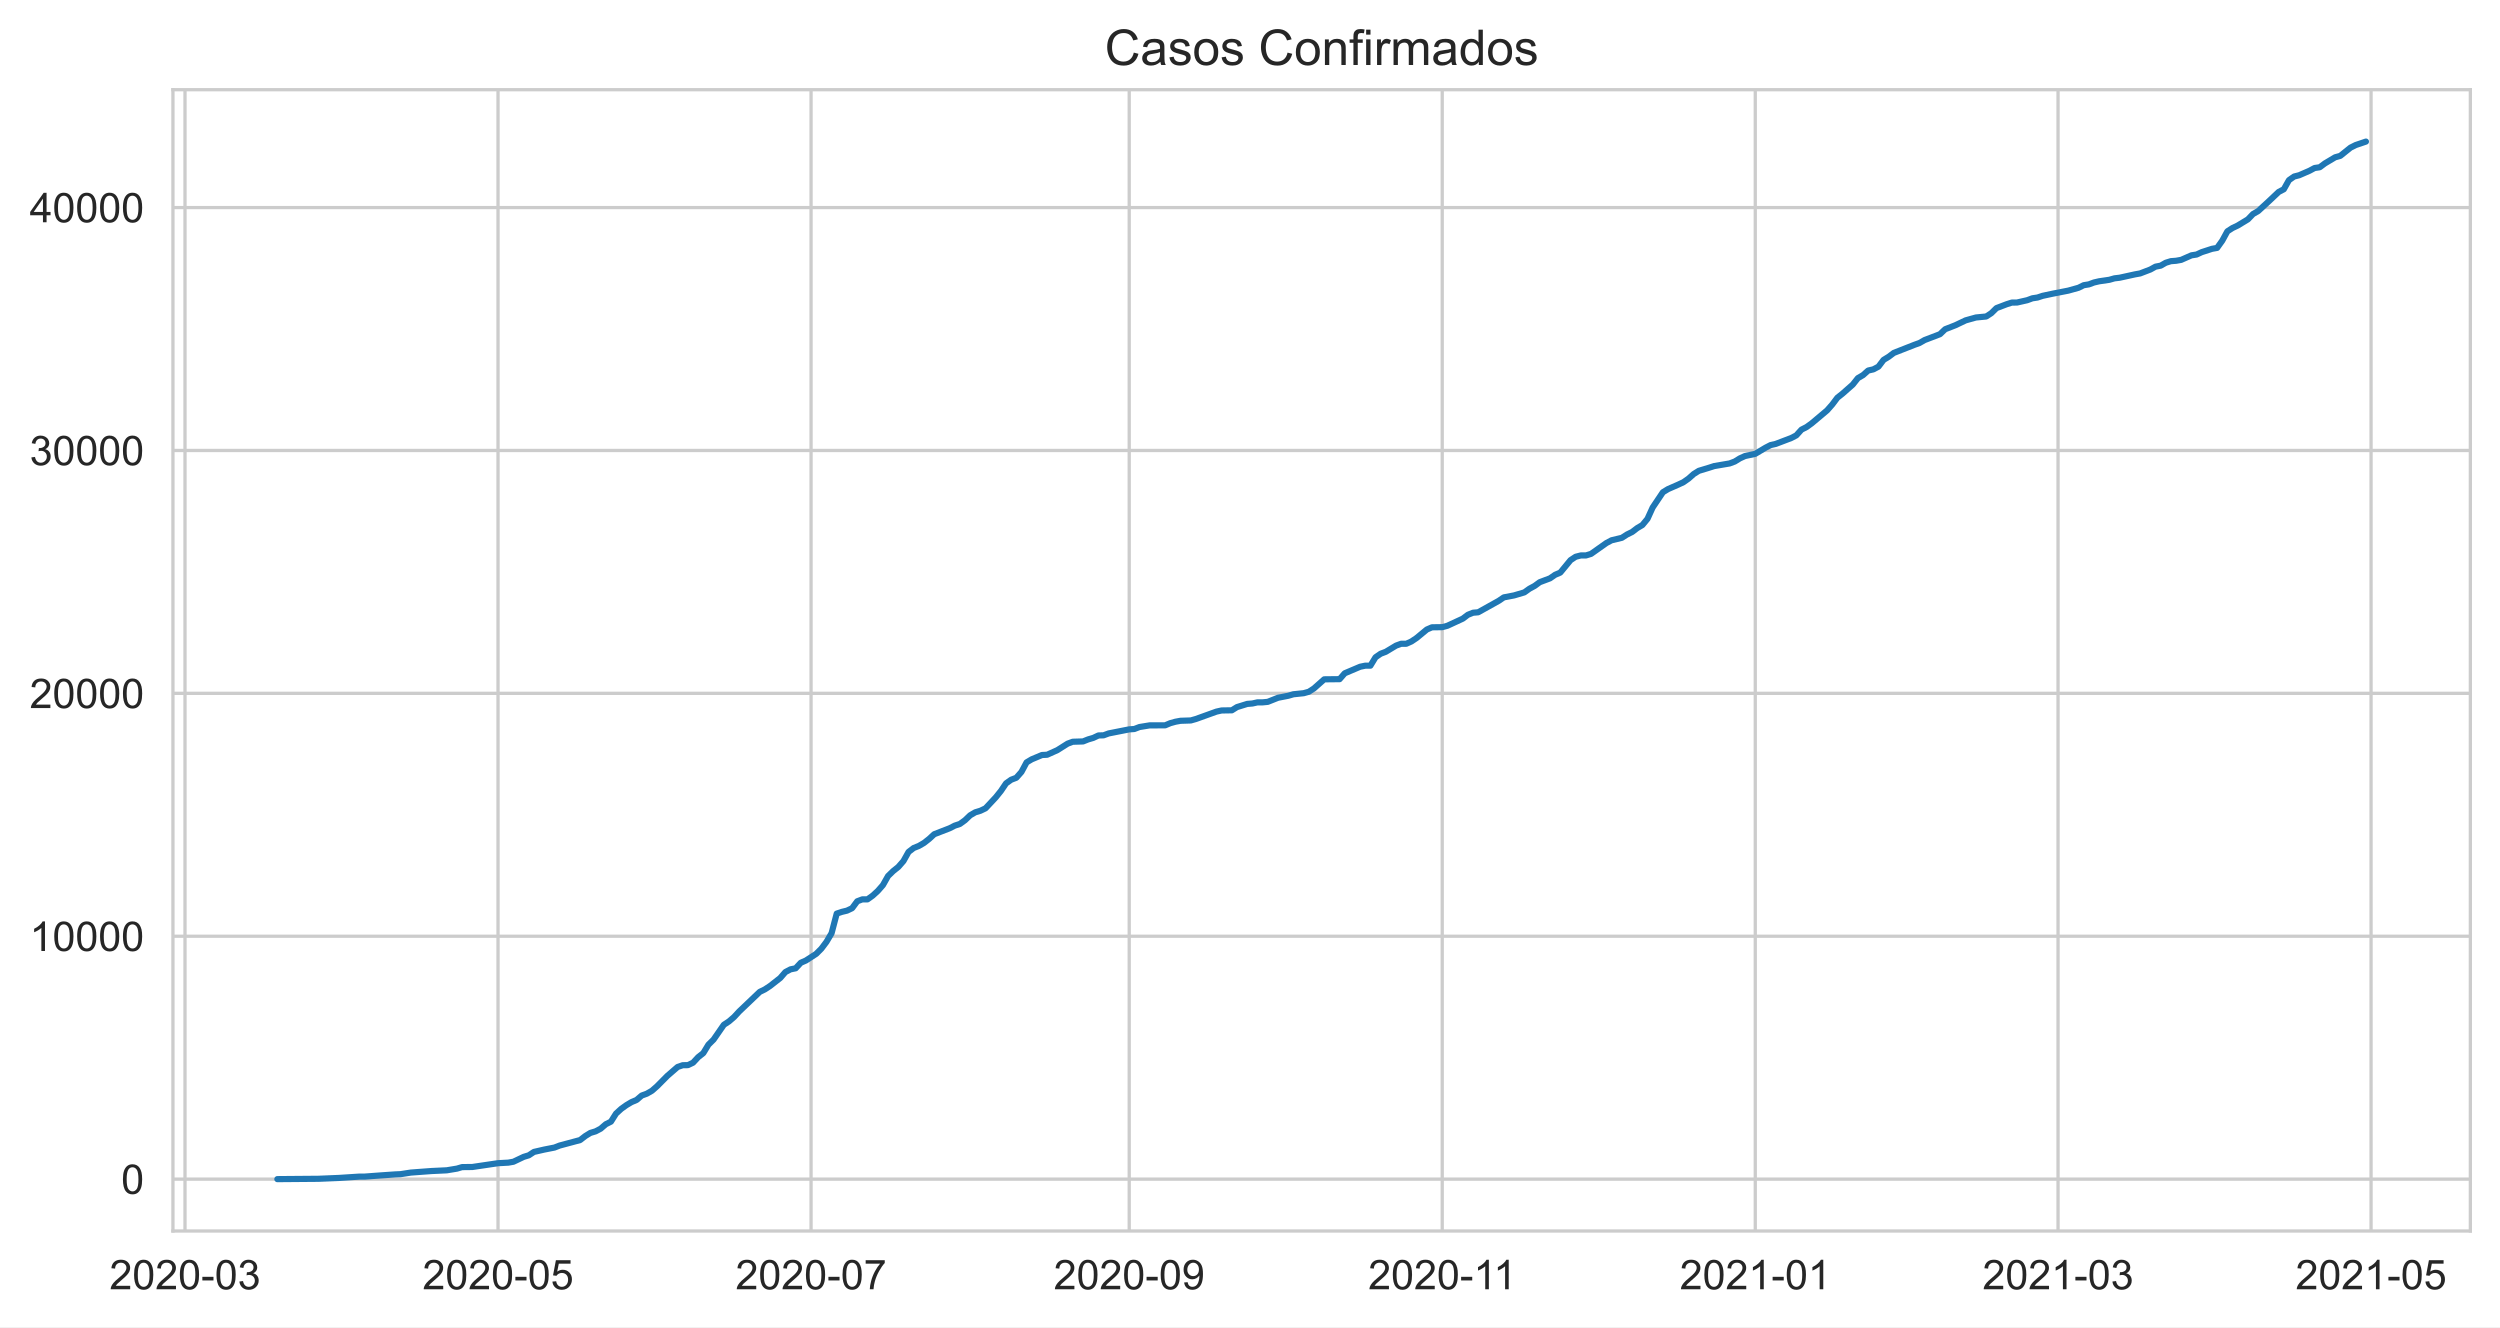
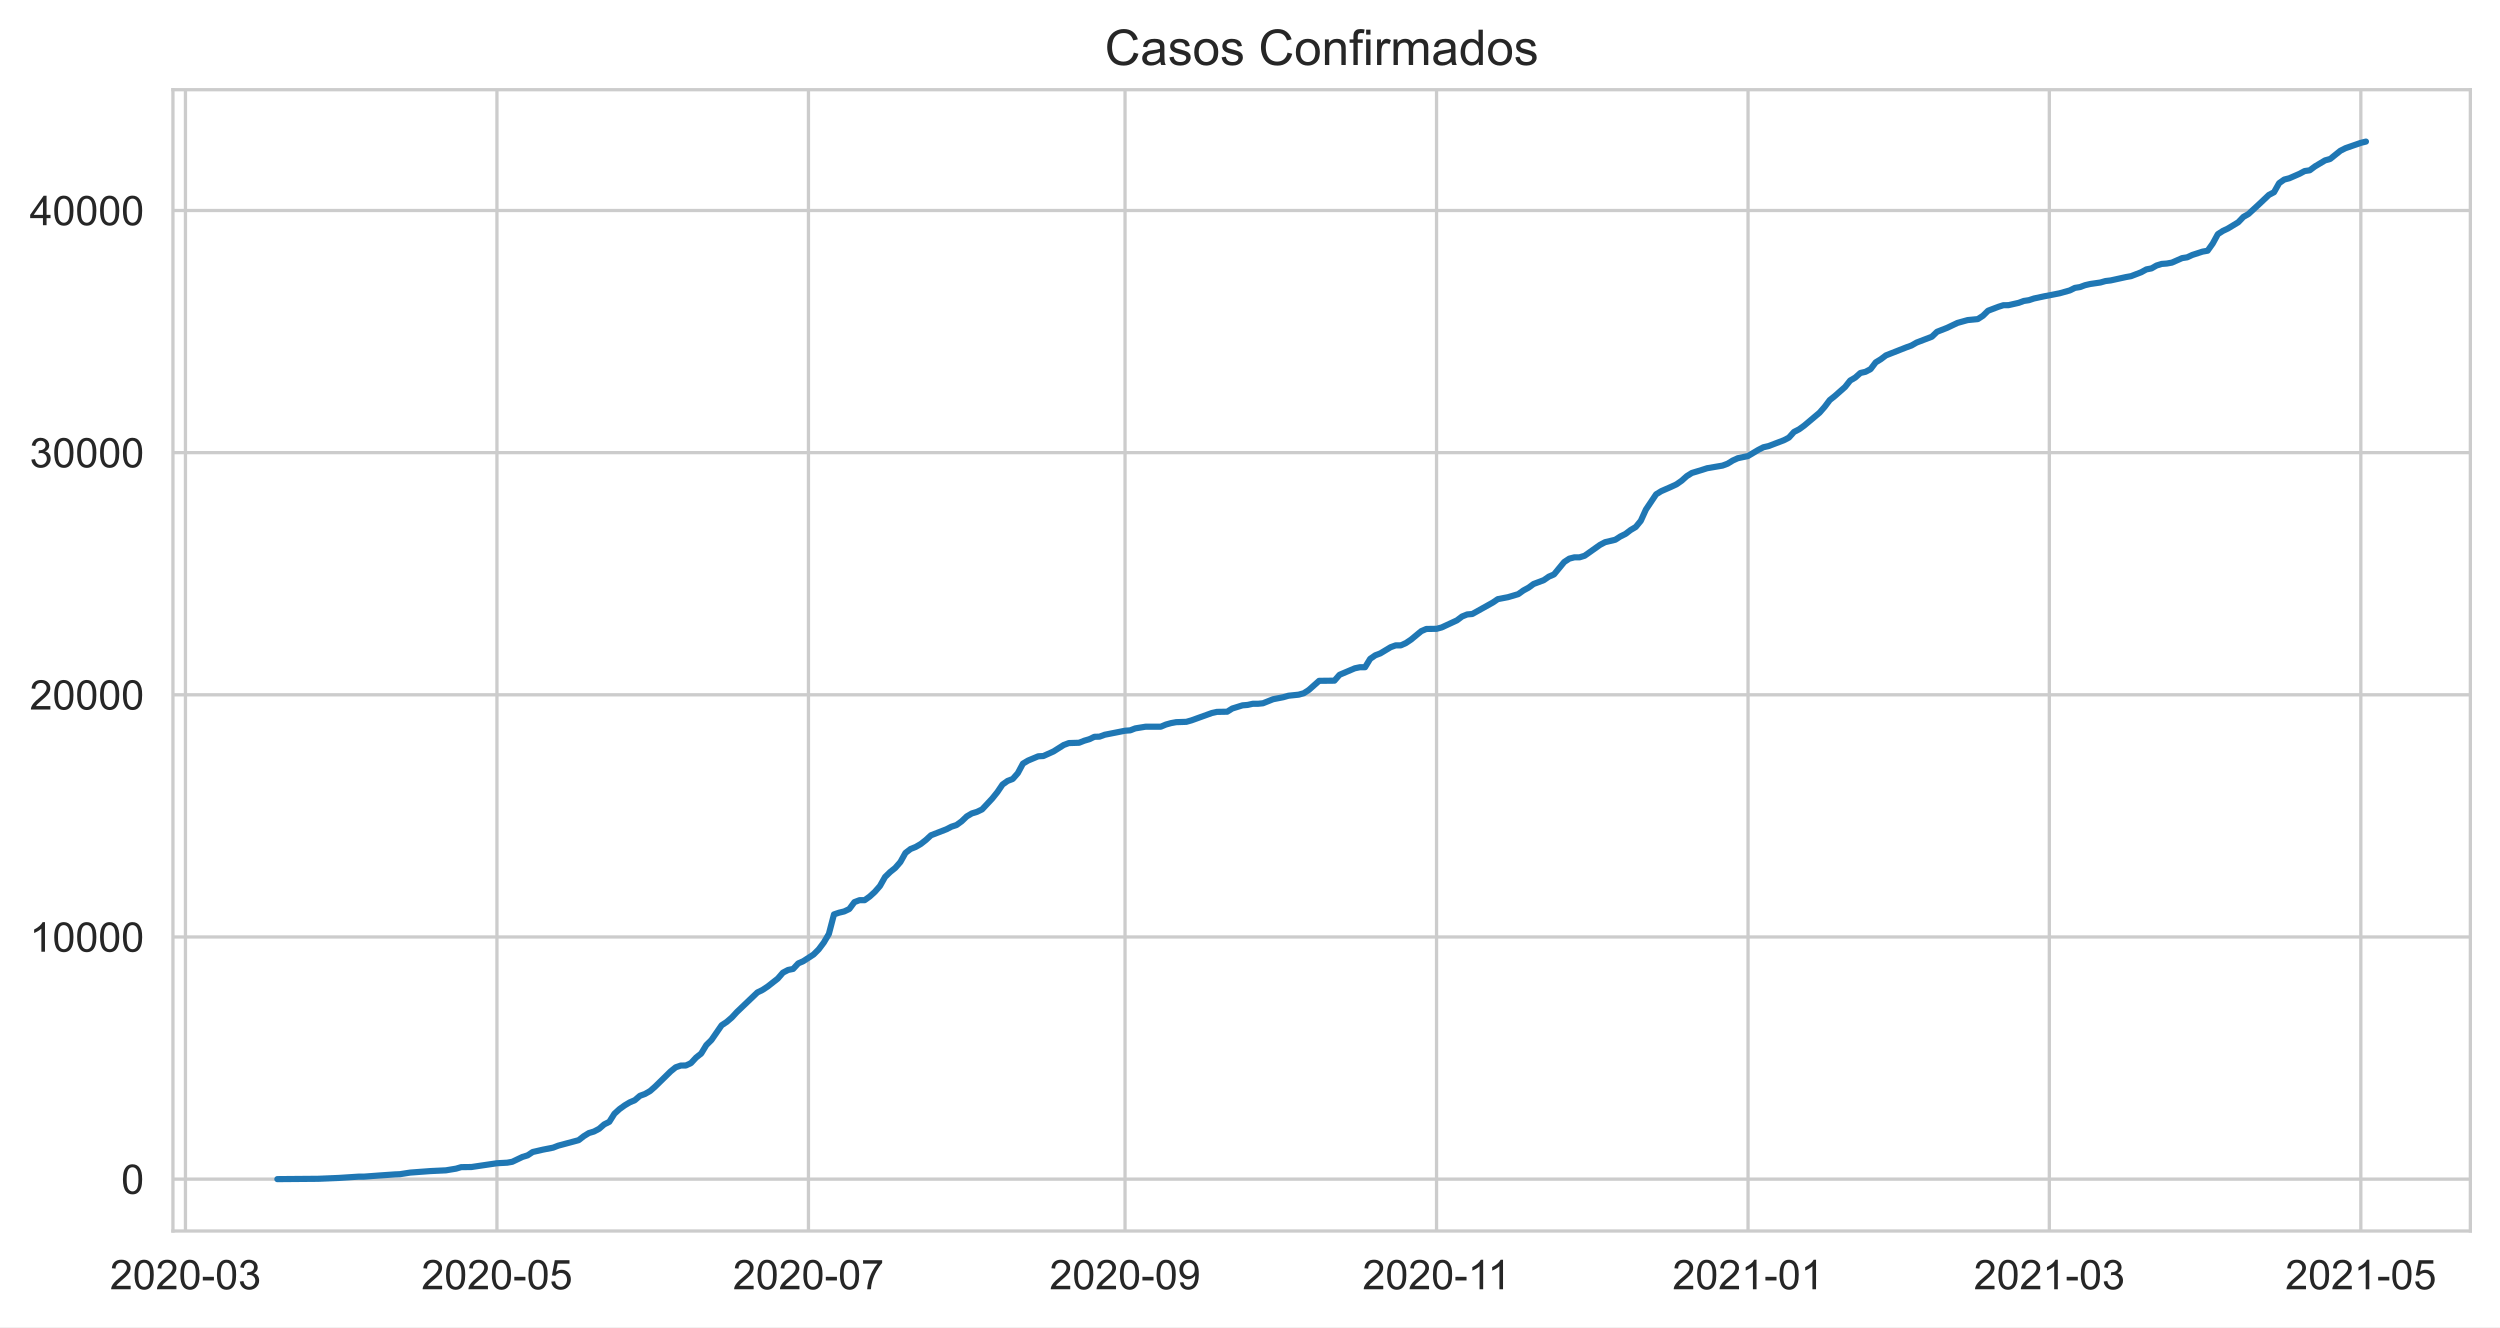
<svg xmlns="http://www.w3.org/2000/svg" xmlns:xlink="http://www.w3.org/1999/xlink" height="322.335pt" version="1.1" viewBox="0 0 607.205 322.335" width="607.205pt">
  <defs>
    <style type="text/css">*{stroke-linecap:butt;stroke-linejoin:round;}</style>
  </defs>
  <g id="figure_1">
    <g id="patch_1">
      <path d="M 0 322.335  L 607.205 322.335  L 607.205 0  L 0 0  z " style="fill:#ffffff;" />
    </g>
    <g id="axes_1">
      <g id="patch_2">
        <path d="M 42.005 298.989  L 600.005 298.989  L 600.005 21.789  L 42.005 21.789  z " style="fill:#ffffff;" />
      </g>
      <g id="matplotlib.axis_1">
        <g id="xtick_1">
          <g id="line2d_1">
-             <path clip-path="url(#p0019931aa0)" d="M 44.934 298.989  L 44.934 21.789  " style="fill:none;stroke:#cccccc;stroke-linecap:round;stroke-width:0.8;" />
+             <path clip-path="url(#p3d4d0631cd)" d="M 45.043 298.989  L 45.043 21.789  " style="fill:none;stroke:#cccccc;stroke-linecap:round;stroke-width:0.8;" />
          </g>
          <g id="text_1">
-             <g style="fill:#262626;" transform="translate(26.586 313.1472)scale(0.1 -0.1)">
+             <g style="fill:#262626;" transform="translate(26.69571 313.1472)scale(0.1 -0.1)">
              <defs>
                <path d="M 3222 541  L 3222 0  L 194 0  Q 188 203 259 391  Q 375 700 629 1000  Q 884 1300 1366 1694  Q 2113 2306 2375 2664  Q 2638 3022 2638 3341  Q 2638 3675 2398 3904  Q 2159 4134 1775 4134  Q 1369 4134 1125 3890  Q 881 3647 878 3216  L 300 3275  Q 359 3922 746 4261  Q 1134 4600 1788 4600  Q 2447 4600 2831 4234  Q 3216 3869 3216 3328  Q 3216 3053 3103 2787  Q 2991 2522 2730 2228  Q 2469 1934 1863 1422  Q 1356 997 1212 845  Q 1069 694 975 541  L 3222 541  z " id="ArialMT-32" transform="scale(0.015625)" />
                <path d="M 266 2259  Q 266 3072 433 3567  Q 600 4063 929 4331  Q 1259 4600 1759 4600  Q 2128 4600 2406 4451  Q 2684 4303 2865 4023  Q 3047 3744 3150 3342  Q 3253 2941 3253 2259  Q 3253 1453 3087 958  Q 2922 463 2592 192  Q 2263 -78 1759 -78  Q 1097 -78 719 397  Q 266 969 266 2259  z M 844 2259  Q 844 1131 1108 757  Q 1372 384 1759 384  Q 2147 384 2411 759  Q 2675 1134 2675 2259  Q 2675 3391 2411 3762  Q 2147 4134 1753 4134  Q 1366 4134 1134 3806  Q 844 3388 844 2259  z " id="ArialMT-30" transform="scale(0.015625)" />
                <path d="M 203 1375  L 203 1941  L 1931 1941  L 1931 1375  L 203 1375  z " id="ArialMT-2d" transform="scale(0.015625)" />
                <path d="M 269 1209  L 831 1284  Q 928 806 1161 595  Q 1394 384 1728 384  Q 2125 384 2398 659  Q 2672 934 2672 1341  Q 2672 1728 2419 1979  Q 2166 2231 1775 2231  Q 1616 2231 1378 2169  L 1441 2663  Q 1497 2656 1531 2656  Q 1891 2656 2178 2843  Q 2466 3031 2466 3422  Q 2466 3731 2256 3934  Q 2047 4138 1716 4138  Q 1388 4138 1169 3931  Q 950 3725 888 3313  L 325 3413  Q 428 3978 793 4289  Q 1159 4600 1703 4600  Q 2078 4600 2393 4439  Q 2709 4278 2876 4000  Q 3044 3722 3044 3409  Q 3044 3113 2884 2869  Q 2725 2625 2413 2481  Q 2819 2388 3044 2092  Q 3269 1797 3269 1353  Q 3269 753 2831 336  Q 2394 -81 1725 -81  Q 1122 -81 723 278  Q 325 638 269 1209  z " id="ArialMT-33" transform="scale(0.015625)" />
              </defs>
              <use xlink:href="#ArialMT-32" />
              <use x="55.615" xlink:href="#ArialMT-30" />
              <use x="111.23" xlink:href="#ArialMT-32" />
              <use x="166.846" xlink:href="#ArialMT-30" />
              <use x="222.461" xlink:href="#ArialMT-2d" />
              <use x="255.762" xlink:href="#ArialMT-30" />
              <use x="311.377" xlink:href="#ArialMT-33" />
            </g>
          </g>
        </g>
        <g id="xtick_2">
          <g id="line2d_2">
-             <path clip-path="url(#p0019931aa0)" d="M 120.962 298.989  L 120.962 21.789  " style="fill:none;stroke:#cccccc;stroke-linecap:round;stroke-width:0.8;" />
+             <path clip-path="url(#p3d4d0631cd)" d="M 120.7 298.989  L 120.7 21.789  " style="fill:none;stroke:#cccccc;stroke-linecap:round;stroke-width:0.8;" />
          </g>
          <g id="text_2">
-             <g style="fill:#262626;" transform="translate(102.6146 313.1472)scale(0.1 -0.1)">
+             <g style="fill:#262626;" transform="translate(102.3525 313.1472)scale(0.1 -0.1)">
              <defs>
                <path d="M 266 1200  L 856 1250  Q 922 819 1161 601  Q 1400 384 1738 384  Q 2144 384 2425 690  Q 2706 997 2706 1503  Q 2706 1984 2436 2262  Q 2166 2541 1728 2541  Q 1456 2541 1237 2417  Q 1019 2294 894 2097  L 366 2166  L 809 4519  L 3088 4519  L 3088 3981  L 1259 3981  L 1013 2750  Q 1425 3038 1878 3038  Q 2478 3038 2890 2622  Q 3303 2206 3303 1553  Q 3303 931 2941 478  Q 2500 -78 1738 -78  Q 1113 -78 717 272  Q 322 622 266 1200  z " id="ArialMT-35" transform="scale(0.015625)" />
              </defs>
              <use xlink:href="#ArialMT-32" />
              <use x="55.615" xlink:href="#ArialMT-30" />
              <use x="111.23" xlink:href="#ArialMT-32" />
              <use x="166.846" xlink:href="#ArialMT-30" />
              <use x="222.461" xlink:href="#ArialMT-2d" />
              <use x="255.762" xlink:href="#ArialMT-30" />
              <use x="311.377" xlink:href="#ArialMT-35" />
            </g>
          </g>
        </g>
        <g id="xtick_3">
          <g id="line2d_3">
-             <path clip-path="url(#p0019931aa0)" d="M 196.991 298.989  L 196.991 21.789  " style="fill:none;stroke:#cccccc;stroke-linecap:round;stroke-width:0.8;" />
+             <path clip-path="url(#p3d4d0631cd)" d="M 196.357 298.989  L 196.357 21.789  " style="fill:none;stroke:#cccccc;stroke-linecap:round;stroke-width:0.8;" />
          </g>
          <g id="text_3">
-             <g style="fill:#262626;" transform="translate(178.6432 313.1472)scale(0.1 -0.1)">
+             <g style="fill:#262626;" transform="translate(178.0093 313.1472)scale(0.1 -0.1)">
              <defs>
                <path d="M 303 3981  L 303 4522  L 3269 4522  L 3269 4084  Q 2831 3619 2401 2847  Q 1972 2075 1738 1259  Q 1569 684 1522 0  L 944 0  Q 953 541 1156 1306  Q 1359 2072 1739 2783  Q 2119 3494 2547 3981  L 303 3981  z " id="ArialMT-37" transform="scale(0.015625)" />
              </defs>
              <use xlink:href="#ArialMT-32" />
              <use x="55.615" xlink:href="#ArialMT-30" />
              <use x="111.23" xlink:href="#ArialMT-32" />
              <use x="166.846" xlink:href="#ArialMT-30" />
              <use x="222.461" xlink:href="#ArialMT-2d" />
              <use x="255.762" xlink:href="#ArialMT-30" />
              <use x="311.377" xlink:href="#ArialMT-37" />
            </g>
          </g>
        </g>
        <g id="xtick_4">
          <g id="line2d_4">
-             <path clip-path="url(#p0019931aa0)" d="M 274.266 298.989  L 274.266 21.789  " style="fill:none;stroke:#cccccc;stroke-linecap:round;stroke-width:0.8;" />
+             <path clip-path="url(#p3d4d0631cd)" d="M 273.254 298.989  L 273.254 21.789  " style="fill:none;stroke:#cccccc;stroke-linecap:round;stroke-width:0.8;" />
          </g>
          <g id="text_4">
-             <g style="fill:#262626;" transform="translate(255.9181 313.1472)scale(0.1 -0.1)">
+             <g style="fill:#262626;" transform="translate(254.9064 313.1472)scale(0.1 -0.1)">
              <defs>
                <path d="M 350 1059  L 891 1109  Q 959 728 1153 556  Q 1347 384 1650 384  Q 1909 384 2104 503  Q 2300 622 2425 820  Q 2550 1019 2634 1356  Q 2719 1694 2719 2044  Q 2719 2081 2716 2156  Q 2547 1888 2255 1720  Q 1963 1553 1622 1553  Q 1053 1553 659 1965  Q 266 2378 266 3053  Q 266 3750 677 4175  Q 1088 4600 1706 4600  Q 2153 4600 2523 4359  Q 2894 4119 3086 3673  Q 3278 3228 3278 2384  Q 3278 1506 3087 986  Q 2897 466 2520 194  Q 2144 -78 1638 -78  Q 1100 -78 759 220  Q 419 519 350 1059  z M 2653 3081  Q 2653 3566 2395 3850  Q 2138 4134 1775 4134  Q 1400 4134 1122 3828  Q 844 3522 844 3034  Q 844 2597 1108 2323  Q 1372 2050 1759 2050  Q 2150 2050 2401 2323  Q 2653 2597 2653 3081  z " id="ArialMT-39" transform="scale(0.015625)" />
              </defs>
              <use xlink:href="#ArialMT-32" />
              <use x="55.615" xlink:href="#ArialMT-30" />
              <use x="111.23" xlink:href="#ArialMT-32" />
              <use x="166.846" xlink:href="#ArialMT-30" />
              <use x="222.461" xlink:href="#ArialMT-2d" />
              <use x="255.762" xlink:href="#ArialMT-30" />
              <use x="311.377" xlink:href="#ArialMT-39" />
            </g>
          </g>
        </g>
        <g id="xtick_5">
          <g id="line2d_5">
-             <path clip-path="url(#p0019931aa0)" d="M 350.294 298.989  L 350.294 21.789  " style="fill:none;stroke:#cccccc;stroke-linecap:round;stroke-width:0.8;" />
+             <path clip-path="url(#p3d4d0631cd)" d="M 348.911 298.989  L 348.911 21.789  " style="fill:none;stroke:#cccccc;stroke-linecap:round;stroke-width:0.8;" />
          </g>
          <g id="text_5">
-             <g style="fill:#262626;" transform="translate(332.3155 313.1472)scale(0.1 -0.1)">
+             <g style="fill:#262626;" transform="translate(330.932 313.1472)scale(0.1 -0.1)">
              <defs>
                <path d="M 2384 0  L 1822 0  L 1822 3584  Q 1619 3391 1289 3197  Q 959 3003 697 2906  L 697 3450  Q 1169 3672 1522 3987  Q 1875 4303 2022 4600  L 2384 4600  L 2384 0  z " id="ArialMT-31" transform="scale(0.015625)" />
              </defs>
              <use xlink:href="#ArialMT-32" />
              <use x="55.615" xlink:href="#ArialMT-30" />
              <use x="111.23" xlink:href="#ArialMT-32" />
              <use x="166.846" xlink:href="#ArialMT-30" />
              <use x="222.461" xlink:href="#ArialMT-2d" />
              <use x="255.762" xlink:href="#ArialMT-31" />
              <use x="304.002" xlink:href="#ArialMT-31" />
            </g>
          </g>
        </g>
        <g id="xtick_6">
          <g id="line2d_6">
-             <path clip-path="url(#p0019931aa0)" d="M 426.323 298.989  L 426.323 21.789  " style="fill:none;stroke:#cccccc;stroke-linecap:round;stroke-width:0.8;" />
+             <path clip-path="url(#p3d4d0631cd)" d="M 424.568 298.989  L 424.568 21.789  " style="fill:none;stroke:#cccccc;stroke-linecap:round;stroke-width:0.8;" />
          </g>
          <g id="text_6">
-             <g style="fill:#262626;" transform="translate(407.9753 313.1472)scale(0.1 -0.1)">
+             <g style="fill:#262626;" transform="translate(406.22 313.1472)scale(0.1 -0.1)">
              <use xlink:href="#ArialMT-32" />
              <use x="55.615" xlink:href="#ArialMT-30" />
              <use x="111.23" xlink:href="#ArialMT-32" />
              <use x="166.846" xlink:href="#ArialMT-31" />
              <use x="222.461" xlink:href="#ArialMT-2d" />
              <use x="255.762" xlink:href="#ArialMT-30" />
              <use x="311.377" xlink:href="#ArialMT-31" />
            </g>
          </g>
        </g>
        <g id="xtick_7">
          <g id="line2d_7">
-             <path clip-path="url(#p0019931aa0)" d="M 499.859 298.989  L 499.859 21.789  " style="fill:none;stroke:#cccccc;stroke-linecap:round;stroke-width:0.8;" />
+             <path clip-path="url(#p3d4d0631cd)" d="M 497.744 298.989  L 497.744 21.789  " style="fill:none;stroke:#cccccc;stroke-linecap:round;stroke-width:0.8;" />
          </g>
          <g id="text_7">
-             <g style="fill:#262626;" transform="translate(481.5112 313.1472)scale(0.1 -0.1)">
+             <g style="fill:#262626;" transform="translate(479.3963 313.1472)scale(0.1 -0.1)">
              <use xlink:href="#ArialMT-32" />
              <use x="55.615" xlink:href="#ArialMT-30" />
              <use x="111.23" xlink:href="#ArialMT-32" />
              <use x="166.846" xlink:href="#ArialMT-31" />
              <use x="222.461" xlink:href="#ArialMT-2d" />
              <use x="255.762" xlink:href="#ArialMT-30" />
              <use x="311.377" xlink:href="#ArialMT-33" />
            </g>
          </g>
        </g>
        <g id="xtick_8">
          <g id="line2d_8">
-             <path clip-path="url(#p0019931aa0)" d="M 575.887 298.989  L 575.887 21.789  " style="fill:none;stroke:#cccccc;stroke-linecap:round;stroke-width:0.8;" />
+             <path clip-path="url(#p3d4d0631cd)" d="M 573.401 298.989  L 573.401 21.789  " style="fill:none;stroke:#cccccc;stroke-linecap:round;stroke-width:0.8;" />
          </g>
          <g id="text_8">
-             <g style="fill:#262626;" transform="translate(557.5398 313.1472)scale(0.1 -0.1)">
+             <g style="fill:#262626;" transform="translate(555.0531 313.1472)scale(0.1 -0.1)">
              <use xlink:href="#ArialMT-32" />
              <use x="55.615" xlink:href="#ArialMT-30" />
              <use x="111.23" xlink:href="#ArialMT-32" />
              <use x="166.846" xlink:href="#ArialMT-31" />
              <use x="222.461" xlink:href="#ArialMT-2d" />
              <use x="255.762" xlink:href="#ArialMT-30" />
              <use x="311.377" xlink:href="#ArialMT-35" />
            </g>
          </g>
        </g>
      </g>
      <g id="matplotlib.axis_2">
        <g id="ytick_1">
          <g id="line2d_9">
-             <path clip-path="url(#p0019931aa0)" d="M 42.005 286.389  L 600.005 286.389  " style="fill:none;stroke:#cccccc;stroke-linecap:round;stroke-width:0.8;" />
+             <path clip-path="url(#p3d4d0631cd)" d="M 42.005 286.389  L 600.005 286.389  " style="fill:none;stroke:#cccccc;stroke-linecap:round;stroke-width:0.8;" />
          </g>
          <g id="text_9">
            <g style="fill:#262626;" transform="translate(29.44375 289.9683)scale(0.1 -0.1)">
              <use xlink:href="#ArialMT-30" />
            </g>
          </g>
        </g>
        <g id="ytick_2">
          <g id="line2d_10">
-             <path clip-path="url(#p0019931aa0)" d="M 42.005 227.395  L 600.005 227.395  " style="fill:none;stroke:#cccccc;stroke-linecap:round;stroke-width:0.8;" />
+             <path clip-path="url(#p3d4d0631cd)" d="M 42.005 227.573  L 600.005 227.573  " style="fill:none;stroke:#cccccc;stroke-linecap:round;stroke-width:0.8;" />
          </g>
          <g id="text_10">
-             <g style="fill:#262626;" transform="translate(7.2 230.974)scale(0.1 -0.1)">
+             <g style="fill:#262626;" transform="translate(7.2 231.1516)scale(0.1 -0.1)">
              <use xlink:href="#ArialMT-31" />
              <use x="55.615" xlink:href="#ArialMT-30" />
              <use x="111.23" xlink:href="#ArialMT-30" />
              <use x="166.846" xlink:href="#ArialMT-30" />
              <use x="222.461" xlink:href="#ArialMT-30" />
            </g>
          </g>
        </g>
        <g id="ytick_3">
          <g id="line2d_11">
-             <path clip-path="url(#p0019931aa0)" d="M 42.005 168.401  L 600.005 168.401  " style="fill:none;stroke:#cccccc;stroke-linecap:round;stroke-width:0.8;" />
+             <path clip-path="url(#p3d4d0631cd)" d="M 42.005 168.756  L 600.005 168.756  " style="fill:none;stroke:#cccccc;stroke-linecap:round;stroke-width:0.8;" />
          </g>
          <g id="text_11">
-             <g style="fill:#262626;" transform="translate(7.2 171.9797)scale(0.1 -0.1)">
+             <g style="fill:#262626;" transform="translate(7.2 172.335)scale(0.1 -0.1)">
              <use xlink:href="#ArialMT-32" />
              <use x="55.615" xlink:href="#ArialMT-30" />
              <use x="111.23" xlink:href="#ArialMT-30" />
              <use x="166.846" xlink:href="#ArialMT-30" />
              <use x="222.461" xlink:href="#ArialMT-30" />
            </g>
          </g>
        </g>
        <g id="ytick_4">
          <g id="line2d_12">
-             <path clip-path="url(#p0019931aa0)" d="M 42.005 109.407  L 600.005 109.407  " style="fill:none;stroke:#cccccc;stroke-linecap:round;stroke-width:0.8;" />
+             <path clip-path="url(#p3d4d0631cd)" d="M 42.005 109.939  L 600.005 109.939  " style="fill:none;stroke:#cccccc;stroke-linecap:round;stroke-width:0.8;" />
          </g>
          <g id="text_12">
-             <g style="fill:#262626;" transform="translate(7.2 112.9854)scale(0.1 -0.1)">
+             <g style="fill:#262626;" transform="translate(7.2 113.5183)scale(0.1 -0.1)">
              <use xlink:href="#ArialMT-33" />
              <use x="55.615" xlink:href="#ArialMT-30" />
              <use x="111.23" xlink:href="#ArialMT-30" />
              <use x="166.846" xlink:href="#ArialMT-30" />
              <use x="222.461" xlink:href="#ArialMT-30" />
            </g>
          </g>
        </g>
        <g id="ytick_5">
          <g id="line2d_13">
-             <path clip-path="url(#p0019931aa0)" d="M 42.005 50.412  L 600.005 50.412  " style="fill:none;stroke:#cccccc;stroke-linecap:round;stroke-width:0.8;" />
+             <path clip-path="url(#p3d4d0631cd)" d="M 42.005 51.123  L 600.005 51.123  " style="fill:none;stroke:#cccccc;stroke-linecap:round;stroke-width:0.8;" />
          </g>
          <g id="text_13">
-             <g style="fill:#262626;" transform="translate(7.2 53.99113)scale(0.1 -0.1)">
+             <g style="fill:#262626;" transform="translate(7.2 54.70162)scale(0.1 -0.1)">
              <defs>
                <path d="M 2069 0  L 2069 1097  L 81 1097  L 81 1613  L 2172 4581  L 2631 4581  L 2631 1613  L 3250 1613  L 3250 1097  L 2631 1097  L 2631 0  L 2069 0  z M 2069 1613  L 2069 3678  L 634 1613  L 2069 1613  z " id="ArialMT-34" transform="scale(0.015625)" />
              </defs>
              <use xlink:href="#ArialMT-34" />
              <use x="55.615" xlink:href="#ArialMT-30" />
              <use x="111.23" xlink:href="#ArialMT-30" />
              <use x="166.846" xlink:href="#ArialMT-30" />
              <use x="222.461" xlink:href="#ArialMT-30" />
            </g>
          </g>
        </g>
      </g>
      <g id="line2d_14">
-         <path clip-path="url(#p0019931aa0)" d="M 67.368 286.389  L 77.339 286.307  L 82.325 286.1  L 87.31 285.776  L 88.557 285.776  L 92.296 285.499  L 96.035 285.239  L 97.281 285.186  L 99.774 284.797  L 104.759 284.425  L 108.499 284.248  L 110.991 283.835  L 112.238 283.469  L 114.73 283.44  L 120.962 282.519  L 123.455 282.384  L 124.701 282.165  L 127.194 280.98  L 128.44 280.602  L 129.687 279.782  L 132.18 279.21  L 134.672 278.72  L 135.919 278.236  L 140.904 276.897  L 142.151 275.93  L 143.397 275.163  L 144.643 274.791  L 145.89 274.136  L 147.136 273.057  L 148.382 272.431  L 149.629 270.461  L 150.875 269.328  L 152.122 268.432  L 153.368 267.688  L 154.614 267.157  L 155.861 266.089  L 157.107 265.635  L 158.353 264.915  L 159.6 263.818  L 162.092 261.305  L 164.585 259.146  L 165.832 258.721  L 167.078 258.703  L 168.324 258.113  L 169.571 256.768  L 170.817 255.783  L 172.063 253.736  L 173.31 252.503  L 175.803 248.904  L 177.049 248.084  L 178.295 247.011  L 179.542 245.66  L 184.527 240.911  L 185.774 240.303  L 187.02 239.483  L 189.513 237.53  L 190.759 236.091  L 192.005 235.436  L 193.252 235.182  L 194.498 233.837  L 195.744 233.289  L 198.237 231.672  L 199.484 230.427  L 200.73 228.77  L 201.976 226.658  L 203.223 221.897  L 204.469 221.478  L 205.715 221.177  L 206.962 220.587  L 208.208 218.906  L 209.455 218.434  L 210.701 218.434  L 211.947 217.543  L 213.194 216.404  L 214.44 214.983  L 215.686 212.782  L 216.933 211.567  L 218.179 210.57  L 219.426 209.142  L 220.672 206.918  L 221.918 205.962  L 223.165 205.467  L 224.411 204.741  L 225.657 203.768  L 226.904 202.617  L 230.643 201.172  L 231.889 200.535  L 233.136 200.122  L 234.382 199.219  L 235.628 198.028  L 236.875 197.296  L 238.121 196.919  L 239.367 196.323  L 241.86 193.656  L 243.107 192.105  L 244.353 190.264  L 245.599 189.379  L 246.846 188.907  L 248.092 187.491  L 249.338 185.167  L 250.585 184.424  L 253.078 183.379  L 254.324 183.315  L 256.817 182.194  L 259.309 180.619  L 260.556 180.158  L 263.048 180.082  L 264.295 179.586  L 265.541 179.22  L 266.788 178.63  L 268.034 178.595  L 269.28 178.135  L 274.266 177.15  L 275.512 177.061  L 276.759 176.583  L 279.251 176.176  L 282.99 176.17  L 284.237 175.645  L 285.483 175.297  L 286.73 175.067  L 289.222 174.985  L 290.469 174.631  L 295.454 172.837  L 296.7 172.56  L 299.193 172.519  L 300.44 171.74  L 302.932 170.967  L 304.179 170.867  L 305.425 170.589  L 306.671 170.589  L 307.918 170.466  L 310.411 169.474  L 312.903 168.985  L 314.15 168.625  L 316.642 168.365  L 317.889 168.017  L 319.135 167.209  L 321.628 164.997  L 325.367 164.956  L 326.613 163.528  L 330.352 161.941  L 331.599 161.681  L 332.845 161.681  L 334.092 159.64  L 335.338 158.779  L 336.584 158.307  L 339.077 156.808  L 340.323 156.354  L 341.57 156.354  L 342.816 155.794  L 344.063 154.956  L 346.555 152.897  L 347.802 152.36  L 350.294 152.325  L 351.541 151.989  L 355.28 150.26  L 356.526 149.322  L 357.773 148.821  L 359.019 148.714  L 364.004 145.936  L 365.251 145.092  L 367.744 144.614  L 370.236 143.877  L 371.483 142.986  L 372.729 142.314  L 373.975 141.405  L 376.468 140.467  L 377.715 139.606  L 378.961 139.075  L 381.454 136.048  L 382.7 135.228  L 383.946 134.91  L 385.193 134.91  L 386.439 134.526  L 390.178 131.883  L 391.425 131.223  L 393.917 130.627  L 395.164 129.824  L 396.41 129.211  L 397.656 128.261  L 398.903 127.524  L 400.149 126.013  L 401.396 123.27  L 403.888 119.554  L 405.135 118.793  L 407.627 117.701  L 408.874 117.117  L 410.12 116.244  L 411.367 115.135  L 412.613 114.356  L 415.106 113.601  L 416.352 113.2  L 420.091 112.563  L 421.337 112.097  L 422.584 111.33  L 423.83 110.763  L 426.323 110.227  L 428.816 108.74  L 430.062 108.097  L 431.308 107.814  L 435.048 106.392  L 436.294 105.743  L 437.54 104.357  L 438.787 103.719  L 440.033 102.817  L 443.772 99.672  L 445.019 98.251  L 446.265 96.599  L 447.511 95.608  L 450.004 93.407  L 451.25 91.838  L 452.497 91.112  L 453.743 89.997  L 454.989 89.714  L 456.236 89.059  L 457.482 87.413  L 458.729 86.652  L 459.975 85.714  L 464.96 83.756  L 466.207 83.307  L 467.453 82.594  L 471.192 81.166  L 472.439 79.968  L 474.931 78.995  L 477.424 77.809  L 479.917 77.113  L 482.41 76.871  L 483.656 76.063  L 484.902 74.836  L 487.395 73.886  L 488.641 73.491  L 489.888 73.479  L 492.381 72.913  L 493.627 72.452  L 494.873 72.264  L 496.12 71.851  L 498.612 71.32  L 502.352 70.588  L 504.844 69.892  L 506.091 69.273  L 507.337 69.072  L 508.583 68.612  L 509.83 68.323  L 512.323 67.957  L 513.569 67.603  L 514.815 67.456  L 518.554 66.636  L 519.801 66.411  L 522.293 65.456  L 523.54 64.766  L 524.786 64.524  L 526.033 63.816  L 527.279 63.432  L 528.525 63.338  L 529.772 63.114  L 532.264 62.016  L 533.511 61.822  L 534.757 61.244  L 537.25 60.435  L 538.496 60.211  L 539.743 58.465  L 540.989 56.182  L 542.235 55.38  L 543.482 54.79  L 545.975 53.279  L 547.221 51.981  L 548.467 51.262  L 550.96 48.973  L 553.453 46.619  L 554.699 45.964  L 555.945 43.758  L 557.192 42.879  L 558.438 42.56  L 560.931 41.475  L 562.177 40.808  L 563.424 40.625  L 564.67 39.693  L 567.163 38.206  L 568.409 37.858  L 570.902 35.858  L 572.148 35.233  L 574.641 34.389  L 574.641 34.389  " style="fill:none;stroke:#1f77b4;stroke-linecap:round;stroke-width:1.5;" />
+         <path clip-path="url(#p3d4d0631cd)" d="M 67.368 286.389  L 77.291 286.307  L 82.252 286.101  L 87.213 285.778  L 88.453 285.778  L 92.174 285.501  L 95.895 285.242  L 97.135 285.19  L 99.615 284.801  L 104.577 284.431  L 108.297 284.254  L 110.778 283.843  L 112.018 283.478  L 114.499 283.449  L 120.7 282.531  L 123.181 282.396  L 124.421 282.178  L 126.902 280.996  L 128.142 280.619  L 129.382 279.802  L 131.863 279.231  L 134.343 278.743  L 135.583 278.261  L 140.545 276.926  L 141.785 275.961  L 143.025 275.197  L 144.265 274.826  L 145.506 274.173  L 146.746 273.097  L 147.986 272.473  L 149.227 270.509  L 150.467 269.38  L 151.707 268.486  L 152.947 267.744  L 154.188 267.215  L 155.428 266.151  L 156.668 265.698  L 157.908 264.98  L 159.149 263.886  L 162.87 260.234  L 164.11 259.228  L 165.35 258.804  L 166.59 258.787  L 167.831 258.199  L 169.071 256.858  L 170.311 255.875  L 171.551 253.834  L 172.792 252.605  L 175.272 249.017  L 176.513 248.2  L 177.753 247.129  L 178.993 245.782  L 183.954 241.048  L 185.195 240.442  L 186.435 239.624  L 188.915 237.677  L 190.156 236.242  L 191.396 235.589  L 192.636 235.337  L 193.876 233.995  L 195.117 233.448  L 197.597 231.837  L 198.838 230.596  L 200.078 228.943  L 201.318 226.838  L 202.558 222.091  L 203.799 221.673  L 205.039 221.373  L 206.279 220.785  L 207.519 219.109  L 208.76 218.638  L 210 218.638  L 211.24 217.75  L 212.481 216.615  L 213.721 215.198  L 214.961 213.004  L 216.201 211.792  L 217.442 210.798  L 218.682 209.375  L 219.922 207.157  L 221.162 206.205  L 222.403 205.711  L 223.643 204.987  L 224.883 204.017  L 226.124 202.87  L 229.844 201.429  L 231.085 200.793  L 232.325 200.382  L 233.565 199.482  L 234.806 198.294  L 236.046 197.564  L 237.286 197.188  L 238.526 196.594  L 241.007 193.935  L 242.247 192.389  L 243.487 190.554  L 244.728 189.671  L 245.968 189.201  L 247.208 187.789  L 248.449 185.472  L 249.689 184.731  L 252.169 183.69  L 253.41 183.625  L 255.89 182.507  L 258.371 180.937  L 259.611 180.478  L 262.092 180.402  L 263.332 179.908  L 264.572 179.543  L 265.812 178.955  L 267.053 178.92  L 268.293 178.461  L 273.254 177.479  L 274.494 177.39  L 275.735 176.914  L 278.215 176.508  L 281.936 176.502  L 283.176 175.979  L 284.417 175.632  L 285.657 175.402  L 288.137 175.32  L 289.378 174.967  L 294.339 173.179  L 295.579 172.903  L 298.06 172.861  L 299.3 172.085  L 301.78 171.315  L 303.021 171.215  L 304.261 170.938  L 305.501 170.938  L 306.742 170.815  L 309.222 169.827  L 311.703 169.338  L 312.943 168.98  L 315.423 168.721  L 316.664 168.374  L 317.904 167.568  L 320.385 165.362  L 324.105 165.321  L 325.346 163.898  L 329.066 162.316  L 330.307 162.057  L 331.547 162.057  L 332.787 160.022  L 334.028 159.163  L 335.268 158.693  L 337.748 157.199  L 338.989 156.746  L 340.229 156.746  L 341.469 156.187  L 342.71 155.352  L 345.19 153.299  L 346.43 152.764  L 348.911 152.729  L 350.151 152.393  L 353.872 150.67  L 355.112 149.735  L 356.353 149.235  L 357.593 149.129  L 362.554 146.359  L 363.794 145.518  L 366.275 145.041  L 368.755 144.306  L 369.996 143.418  L 371.236 142.747  L 372.476 141.842  L 374.957 140.906  L 376.197 140.048  L 377.437 139.518  L 379.918 136.501  L 381.158 135.683  L 382.398 135.366  L 383.639 135.366  L 384.879 134.984  L 388.6 132.349  L 389.84 131.69  L 392.321 131.096  L 393.561 130.296  L 394.801 129.684  L 396.041 128.737  L 397.282 128.002  L 398.522 126.496  L 399.762 123.761  L 402.243 120.056  L 403.483 119.297  L 405.964 118.209  L 407.204 117.627  L 408.444 116.756  L 409.684 115.65  L 410.925 114.874  L 413.405 114.121  L 414.645 113.721  L 418.366 113.086  L 419.607 112.621  L 420.847 111.857  L 422.087 111.292  L 424.568 110.757  L 427.048 109.275  L 428.289 108.634  L 429.529 108.351  L 433.25 106.934  L 434.49 106.287  L 435.73 104.905  L 436.97 104.269  L 438.211 103.37  L 441.932 100.235  L 443.172 98.817  L 444.412 97.17  L 445.652 96.182  L 448.133 93.988  L 449.373 92.424  L 450.613 91.7  L 451.854 90.589  L 453.094 90.306  L 454.334 89.654  L 455.575 88.013  L 456.815 87.254  L 458.055 86.319  L 463.016 84.366  L 464.257 83.919  L 465.497 83.207  L 469.218 81.784  L 470.458 80.59  L 472.938 79.619  L 475.419 78.437  L 477.9 77.743  L 480.38 77.502  L 481.62 76.696  L 482.861 75.473  L 485.341 74.526  L 486.581 74.132  L 487.822 74.12  L 490.302 73.555  L 491.543 73.097  L 492.783 72.908  L 494.023 72.497  L 496.504 71.967  L 500.225 71.238  L 502.705 70.544  L 503.945 69.926  L 505.186 69.726  L 506.426 69.268  L 507.666 68.979  L 510.147 68.615  L 511.387 68.262  L 512.627 68.115  L 516.348 67.297  L 517.588 67.074  L 520.069 66.121  L 521.309 65.433  L 522.549 65.192  L 523.79 64.486  L 525.03 64.104  L 526.27 64.009  L 527.511 63.786  L 529.991 62.692  L 531.231 62.498  L 532.472 61.921  L 534.952 61.116  L 536.193 60.892  L 537.433 59.151  L 538.673 56.875  L 539.913 56.075  L 541.154 55.487  L 543.634 53.981  L 544.874 52.687  L 546.115 51.97  L 548.595 49.688  L 551.076 47.341  L 552.316 46.688  L 553.556 44.488  L 554.797 43.612  L 556.037 43.294  L 558.517 42.212  L 559.758 41.547  L 560.998 41.365  L 562.238 40.436  L 564.719 38.954  L 565.959 38.607  L 568.44 36.613  L 569.68 35.989  L 573.401 34.695  L 574.641 34.389  L 574.641 34.389  " style="fill:none;stroke:#1f77b4;stroke-linecap:round;stroke-width:1.5;" />
      </g>
      <g id="patch_3">
        <path d="M 42.005 298.989  L 42.005 21.789  " style="fill:none;stroke:#cccccc;stroke-linecap:square;stroke-linejoin:miter;stroke-width:0.8;" />
      </g>
      <g id="patch_4">
        <path d="M 600.005 298.989  L 600.005 21.789  " style="fill:none;stroke:#cccccc;stroke-linecap:square;stroke-linejoin:miter;stroke-width:0.8;" />
      </g>
      <g id="patch_5">
        <path d="M 42.005 298.989  L 600.005 298.989  " style="fill:none;stroke:#cccccc;stroke-linecap:square;stroke-linejoin:miter;stroke-width:0.8;" />
      </g>
      <g id="patch_6">
        <path d="M 42.005 21.789  L 600.005 21.789  " style="fill:none;stroke:#cccccc;stroke-linecap:square;stroke-linejoin:miter;stroke-width:0.8;" />
      </g>
      <g id="text_14">
        <g style="fill:#262626;" transform="translate(268.32 15.78937)scale(0.12 -0.12)">
          <defs>
            <path d="M 3763 1606  L 4369 1453  Q 4178 706 3683 314  Q 3188 -78 2472 -78  Q 1731 -78 1267 223  Q 803 525 561 1097  Q 319 1669 319 2325  Q 319 3041 592 3573  Q 866 4106 1370 4382  Q 1875 4659 2481 4659  Q 3169 4659 3637 4309  Q 4106 3959 4291 3325  L 3694 3184  Q 3534 3684 3231 3912  Q 2928 4141 2469 4141  Q 1941 4141 1586 3887  Q 1231 3634 1087 3207  Q 944 2781 944 2328  Q 944 1744 1114 1308  Q 1284 872 1643 656  Q 2003 441 2422 441  Q 2931 441 3284 734  Q 3638 1028 3763 1606  z " id="ArialMT-43" transform="scale(0.015625)" />
            <path d="M 2588 409  Q 2275 144 1986 34  Q 1697 -75 1366 -75  Q 819 -75 525 192  Q 231 459 231 875  Q 231 1119 342 1320  Q 453 1522 633 1644  Q 813 1766 1038 1828  Q 1203 1872 1538 1913  Q 2219 1994 2541 2106  Q 2544 2222 2544 2253  Q 2544 2597 2384 2738  Q 2169 2928 1744 2928  Q 1347 2928 1158 2789  Q 969 2650 878 2297  L 328 2372  Q 403 2725 575 2942  Q 747 3159 1072 3276  Q 1397 3394 1825 3394  Q 2250 3394 2515 3294  Q 2781 3194 2906 3042  Q 3031 2891 3081 2659  Q 3109 2516 3109 2141  L 3109 1391  Q 3109 606 3145 398  Q 3181 191 3288 0  L 2700 0  Q 2613 175 2588 409  z M 2541 1666  Q 2234 1541 1622 1453  Q 1275 1403 1131 1340  Q 988 1278 909 1158  Q 831 1038 831 891  Q 831 666 1001 516  Q 1172 366 1500 366  Q 1825 366 2078 508  Q 2331 650 2450 897  Q 2541 1088 2541 1459  L 2541 1666  z " id="ArialMT-61" transform="scale(0.015625)" />
            <path d="M 197 991  L 753 1078  Q 800 744 1014 566  Q 1228 388 1613 388  Q 2000 388 2187 545  Q 2375 703 2375 916  Q 2375 1106 2209 1216  Q 2094 1291 1634 1406  Q 1016 1563 777 1677  Q 538 1791 414 1992  Q 291 2194 291 2438  Q 291 2659 392 2848  Q 494 3038 669 3163  Q 800 3259 1026 3326  Q 1253 3394 1513 3394  Q 1903 3394 2198 3281  Q 2494 3169 2634 2976  Q 2775 2784 2828 2463  L 2278 2388  Q 2241 2644 2061 2787  Q 1881 2931 1553 2931  Q 1166 2931 1000 2803  Q 834 2675 834 2503  Q 834 2394 903 2306  Q 972 2216 1119 2156  Q 1203 2125 1616 2013  Q 2213 1853 2448 1751  Q 2684 1650 2818 1456  Q 2953 1263 2953 975  Q 2953 694 2789 445  Q 2625 197 2315 61  Q 2006 -75 1616 -75  Q 969 -75 630 194  Q 291 463 197 991  z " id="ArialMT-73" transform="scale(0.015625)" />
            <path d="M 213 1659  Q 213 2581 725 3025  Q 1153 3394 1769 3394  Q 2453 3394 2887 2945  Q 3322 2497 3322 1706  Q 3322 1066 3130 698  Q 2938 331 2570 128  Q 2203 -75 1769 -75  Q 1072 -75 642 372  Q 213 819 213 1659  z M 791 1659  Q 791 1022 1069 705  Q 1347 388 1769 388  Q 2188 388 2466 706  Q 2744 1025 2744 1678  Q 2744 2294 2464 2611  Q 2184 2928 1769 2928  Q 1347 2928 1069 2612  Q 791 2297 791 1659  z " id="ArialMT-6f" transform="scale(0.015625)" />
            <path id="ArialMT-20" transform="scale(0.015625)" />
            <path d="M 422 0  L 422 3319  L 928 3319  L 928 2847  Q 1294 3394 1984 3394  Q 2284 3394 2536 3286  Q 2788 3178 2913 3003  Q 3038 2828 3088 2588  Q 3119 2431 3119 2041  L 3119 0  L 2556 0  L 2556 2019  Q 2556 2363 2490 2533  Q 2425 2703 2258 2804  Q 2091 2906 1866 2906  Q 1506 2906 1245 2678  Q 984 2450 984 1813  L 984 0  L 422 0  z " id="ArialMT-6e" transform="scale(0.015625)" />
            <path d="M 556 0  L 556 2881  L 59 2881  L 59 3319  L 556 3319  L 556 3672  Q 556 4006 616 4169  Q 697 4388 901 4523  Q 1106 4659 1475 4659  Q 1713 4659 2000 4603  L 1916 4113  Q 1741 4144 1584 4144  Q 1328 4144 1222 4034  Q 1116 3925 1116 3625  L 1116 3319  L 1763 3319  L 1763 2881  L 1116 2881  L 1116 0  L 556 0  z " id="ArialMT-66" transform="scale(0.015625)" />
            <path d="M 425 3934  L 425 4581  L 988 4581  L 988 3934  L 425 3934  z M 425 0  L 425 3319  L 988 3319  L 988 0  L 425 0  z " id="ArialMT-69" transform="scale(0.015625)" />
            <path d="M 416 0  L 416 3319  L 922 3319  L 922 2816  Q 1116 3169 1280 3281  Q 1444 3394 1641 3394  Q 1925 3394 2219 3213  L 2025 2691  Q 1819 2813 1613 2813  Q 1428 2813 1281 2702  Q 1134 2591 1072 2394  Q 978 2094 978 1738  L 978 0  L 416 0  z " id="ArialMT-72" transform="scale(0.015625)" />
            <path d="M 422 0  L 422 3319  L 925 3319  L 925 2853  Q 1081 3097 1340 3245  Q 1600 3394 1931 3394  Q 2300 3394 2536 3241  Q 2772 3088 2869 2813  Q 3263 3394 3894 3394  Q 4388 3394 4653 3120  Q 4919 2847 4919 2278  L 4919 0  L 4359 0  L 4359 2091  Q 4359 2428 4304 2576  Q 4250 2725 4106 2815  Q 3963 2906 3769 2906  Q 3419 2906 3187 2673  Q 2956 2441 2956 1928  L 2956 0  L 2394 0  L 2394 2156  Q 2394 2531 2256 2718  Q 2119 2906 1806 2906  Q 1569 2906 1367 2781  Q 1166 2656 1075 2415  Q 984 2175 984 1722  L 984 0  L 422 0  z " id="ArialMT-6d" transform="scale(0.015625)" />
            <path d="M 2575 0  L 2575 419  Q 2259 -75 1647 -75  Q 1250 -75 917 144  Q 584 363 401 755  Q 219 1147 219 1656  Q 219 2153 384 2558  Q 550 2963 881 3178  Q 1213 3394 1622 3394  Q 1922 3394 2156 3267  Q 2391 3141 2538 2938  L 2538 4581  L 3097 4581  L 3097 0  L 2575 0  z M 797 1656  Q 797 1019 1065 703  Q 1334 388 1700 388  Q 2069 388 2326 689  Q 2584 991 2584 1609  Q 2584 2291 2321 2609  Q 2059 2928 1675 2928  Q 1300 2928 1048 2622  Q 797 2316 797 1656  z " id="ArialMT-64" transform="scale(0.015625)" />
          </defs>
          <use xlink:href="#ArialMT-43" />
          <use x="72.217" xlink:href="#ArialMT-61" />
          <use x="127.832" xlink:href="#ArialMT-73" />
          <use x="177.832" xlink:href="#ArialMT-6f" />
          <use x="233.447" xlink:href="#ArialMT-73" />
          <use x="283.447" xlink:href="#ArialMT-20" />
          <use x="311.23" xlink:href="#ArialMT-43" />
          <use x="383.447" xlink:href="#ArialMT-6f" />
          <use x="439.062" xlink:href="#ArialMT-6e" />
          <use x="494.678" xlink:href="#ArialMT-66" />
          <use x="522.461" xlink:href="#ArialMT-69" />
          <use x="544.678" xlink:href="#ArialMT-72" />
          <use x="577.979" xlink:href="#ArialMT-6d" />
          <use x="661.279" xlink:href="#ArialMT-61" />
          <use x="716.895" xlink:href="#ArialMT-64" />
          <use x="772.51" xlink:href="#ArialMT-6f" />
          <use x="828.125" xlink:href="#ArialMT-73" />
        </g>
      </g>
    </g>
  </g>
  <defs>
-     <clipPath id="p0019931aa0">
+     <clipPath id="p3d4d0631cd">
      <rect height="277.2" width="558" x="42.005" y="21.789" />
    </clipPath>
  </defs>
</svg>
